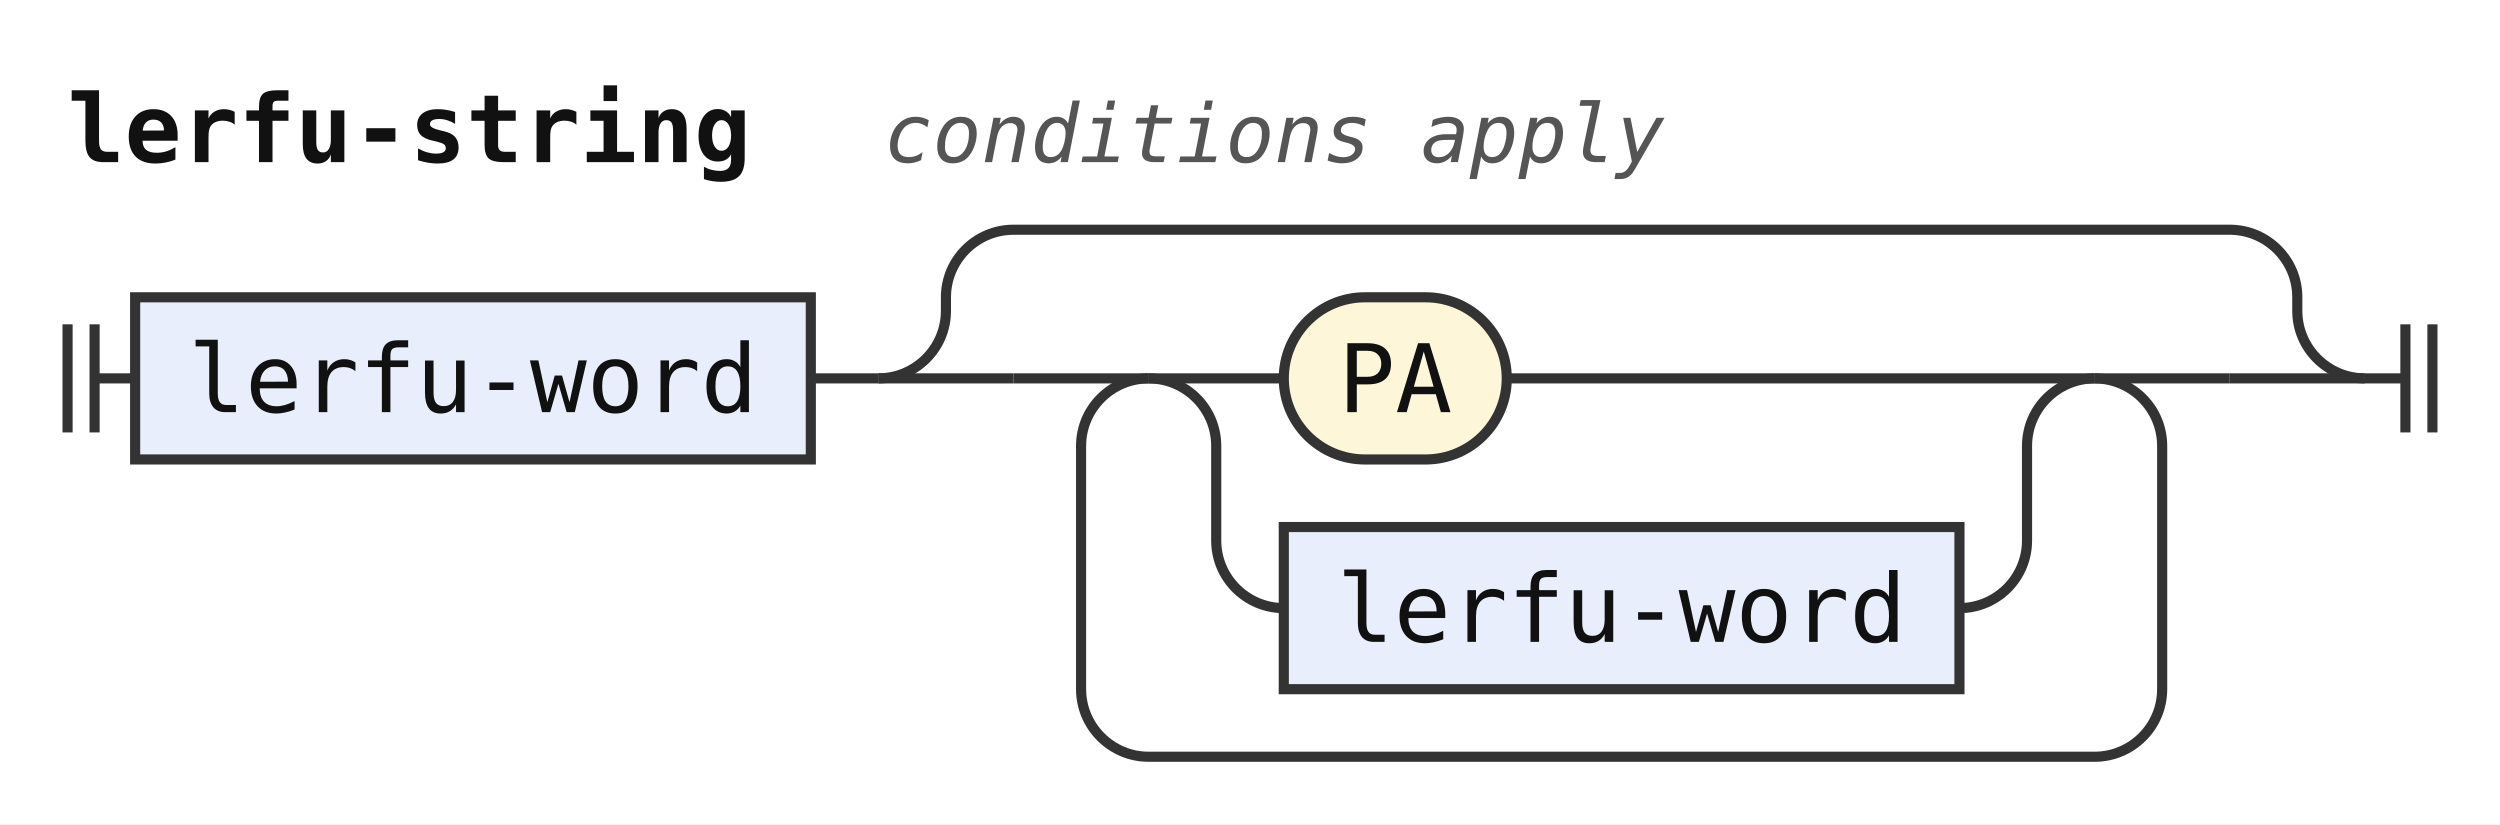
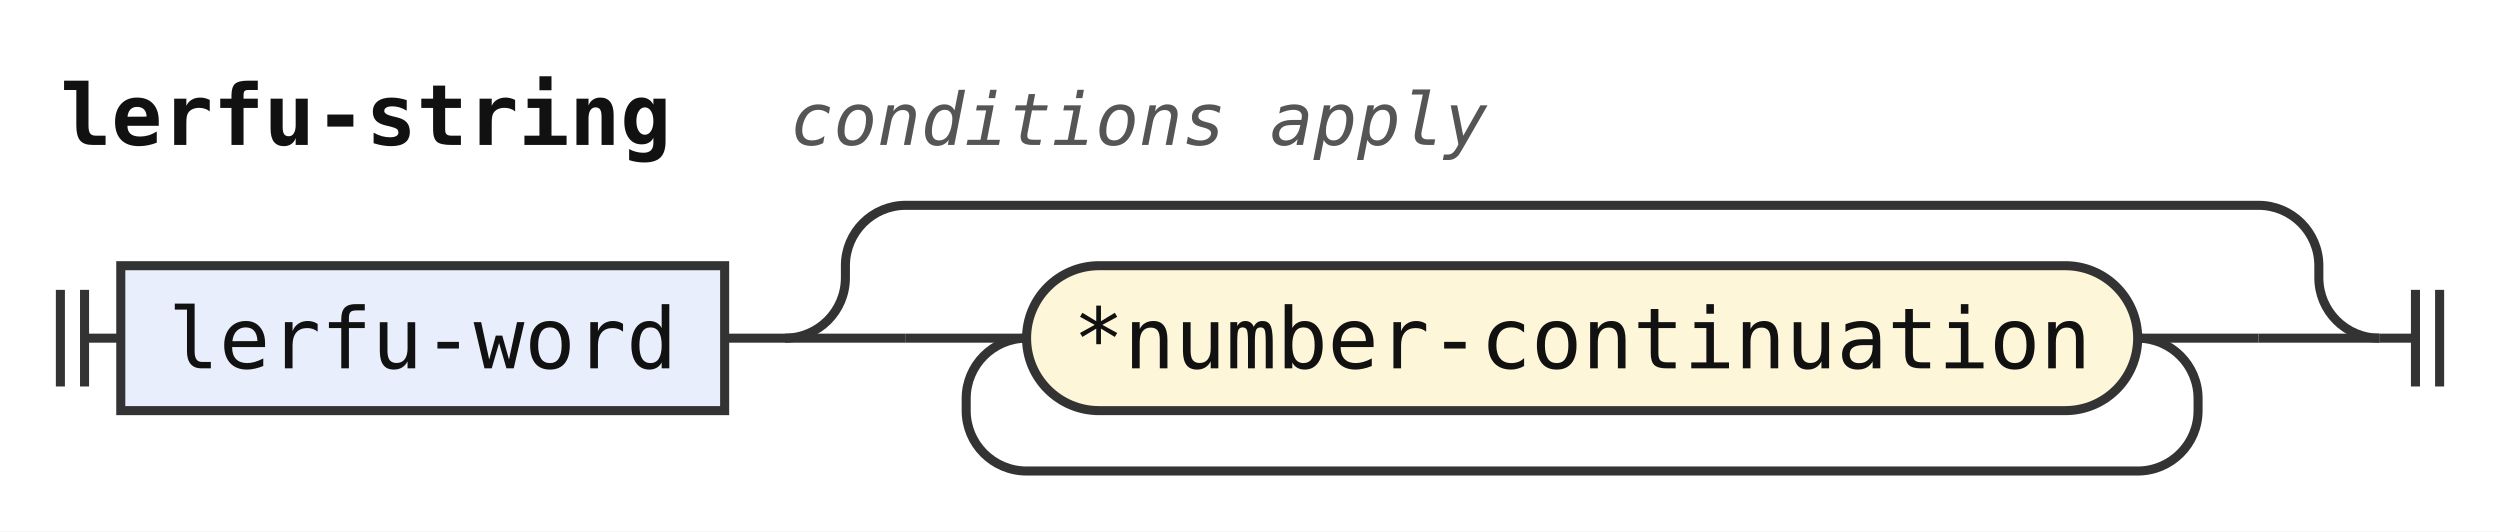
- <svg xmlns="http://www.w3.org/2000/svg" width="370" height="122" viewBox="0 0 370 122" role="img" aria-label="Railroad diagram of the rule lerfu-string">
+ <svg xmlns="http://www.w3.org/2000/svg" width="414" height="88" viewBox="0 0 414 88" role="img" aria-label="Railroad diagram of the rule lerfu-string">
  <style>path{fill:none;stroke:#333;stroke-width:1.5}.rule rect{fill:#e8eefc;stroke:#333;stroke-width:1.5}.terminal rect{fill:#fdf6d8;stroke:#333;stroke-width:1.5}text{font-family:ui-monospace,SFMono-Regular,Menlo,Consolas,"DejaVu Sans Mono","Liberation Mono",monospace;font-size:14px;fill:#111;text-anchor:middle}text.label{font-size:12px;font-style:italic;fill:#555;text-anchor:start}text.title{font-weight:bold;text-anchor:start}</style>
  <rect width="100%" height="100%" fill="#fff" />
  <text class="title" x="10" y="24" textLength="100.8" lengthAdjust="spacingAndGlyphs">lerfu-string</text>
  <text class="label" x="130.8" y="24" textLength="115.2" lengthAdjust="spacingAndGlyphs">conditions apply</text>
  <path d="M10 48v16m4 -16v16M14 56h6" />
  <g class="rule">
    <rect x="20" y="44" width="100" height="24" rx="0" />
    <text x="70" y="61" textLength="84" lengthAdjust="spacingAndGlyphs">lerfu-word</text>
  </g>
  <path d="M120 56h10" />
  <path d="M130 56h20" />
  <path d="M150 56h20" />
-   <path d="M170 56h20" />
  <g class="terminal">
-     <rect x="190" y="44" width="33" height="24" rx="12" />
-     <text x="206.5" y="61" textLength="16.8" lengthAdjust="spacingAndGlyphs">PA</text>
+     <rect x="170" y="44" width="184" height="24" rx="12" />
+     <text x="262" y="61" textLength="168" lengthAdjust="spacingAndGlyphs">*number-continuation</text>
  </g>
-   <path d="M223 56H310" />
-   <path d="M170 56a10 10 0 0 1 10 10V80a10 10 0 0 0 10 10" />
-   <g class="rule">
-     <rect x="190" y="78" width="100" height="24" rx="0" />
-     <text x="240" y="95" textLength="84" lengthAdjust="spacingAndGlyphs">lerfu-word</text>
-   </g>
-   <path d="M290 90H290a10 10 0 0 0 10 -10V66a10 10 0 0 1 10 -10" />
-   <path d="M310 56H330" />
-   <path d="M310 56a10 10 0 0 1 10 10V102a10 10 0 0 1 -10 10H170a10 10 0 0 1 -10 -10V66a10 10 0 0 1 10 -10" />
-   <path d="M330 56H350" />
-   <path d="M130 56a10 10 0 0 0 10 -10V44a10 10 0 0 1 10 -10H330a10 10 0 0 1 10 10V46a10 10 0 0 0 10 10" />
-   <path d="M350 56h6m0 -8v16m4 -16v16" />
+   <path d="M354 56H374" />
+   <path d="M354 56a10 10 0 0 1 10 10V68a10 10 0 0 1 -10 10H170a10 10 0 0 1 -10 -10V66a10 10 0 0 1 10 -10" />
+   <path d="M374 56H394" />
+   <path d="M130 56a10 10 0 0 0 10 -10V44a10 10 0 0 1 10 -10H374a10 10 0 0 1 10 10V46a10 10 0 0 0 10 10" />
+   <path d="M394 56h6m0 -8v16m4 -16v16" />
</svg>
